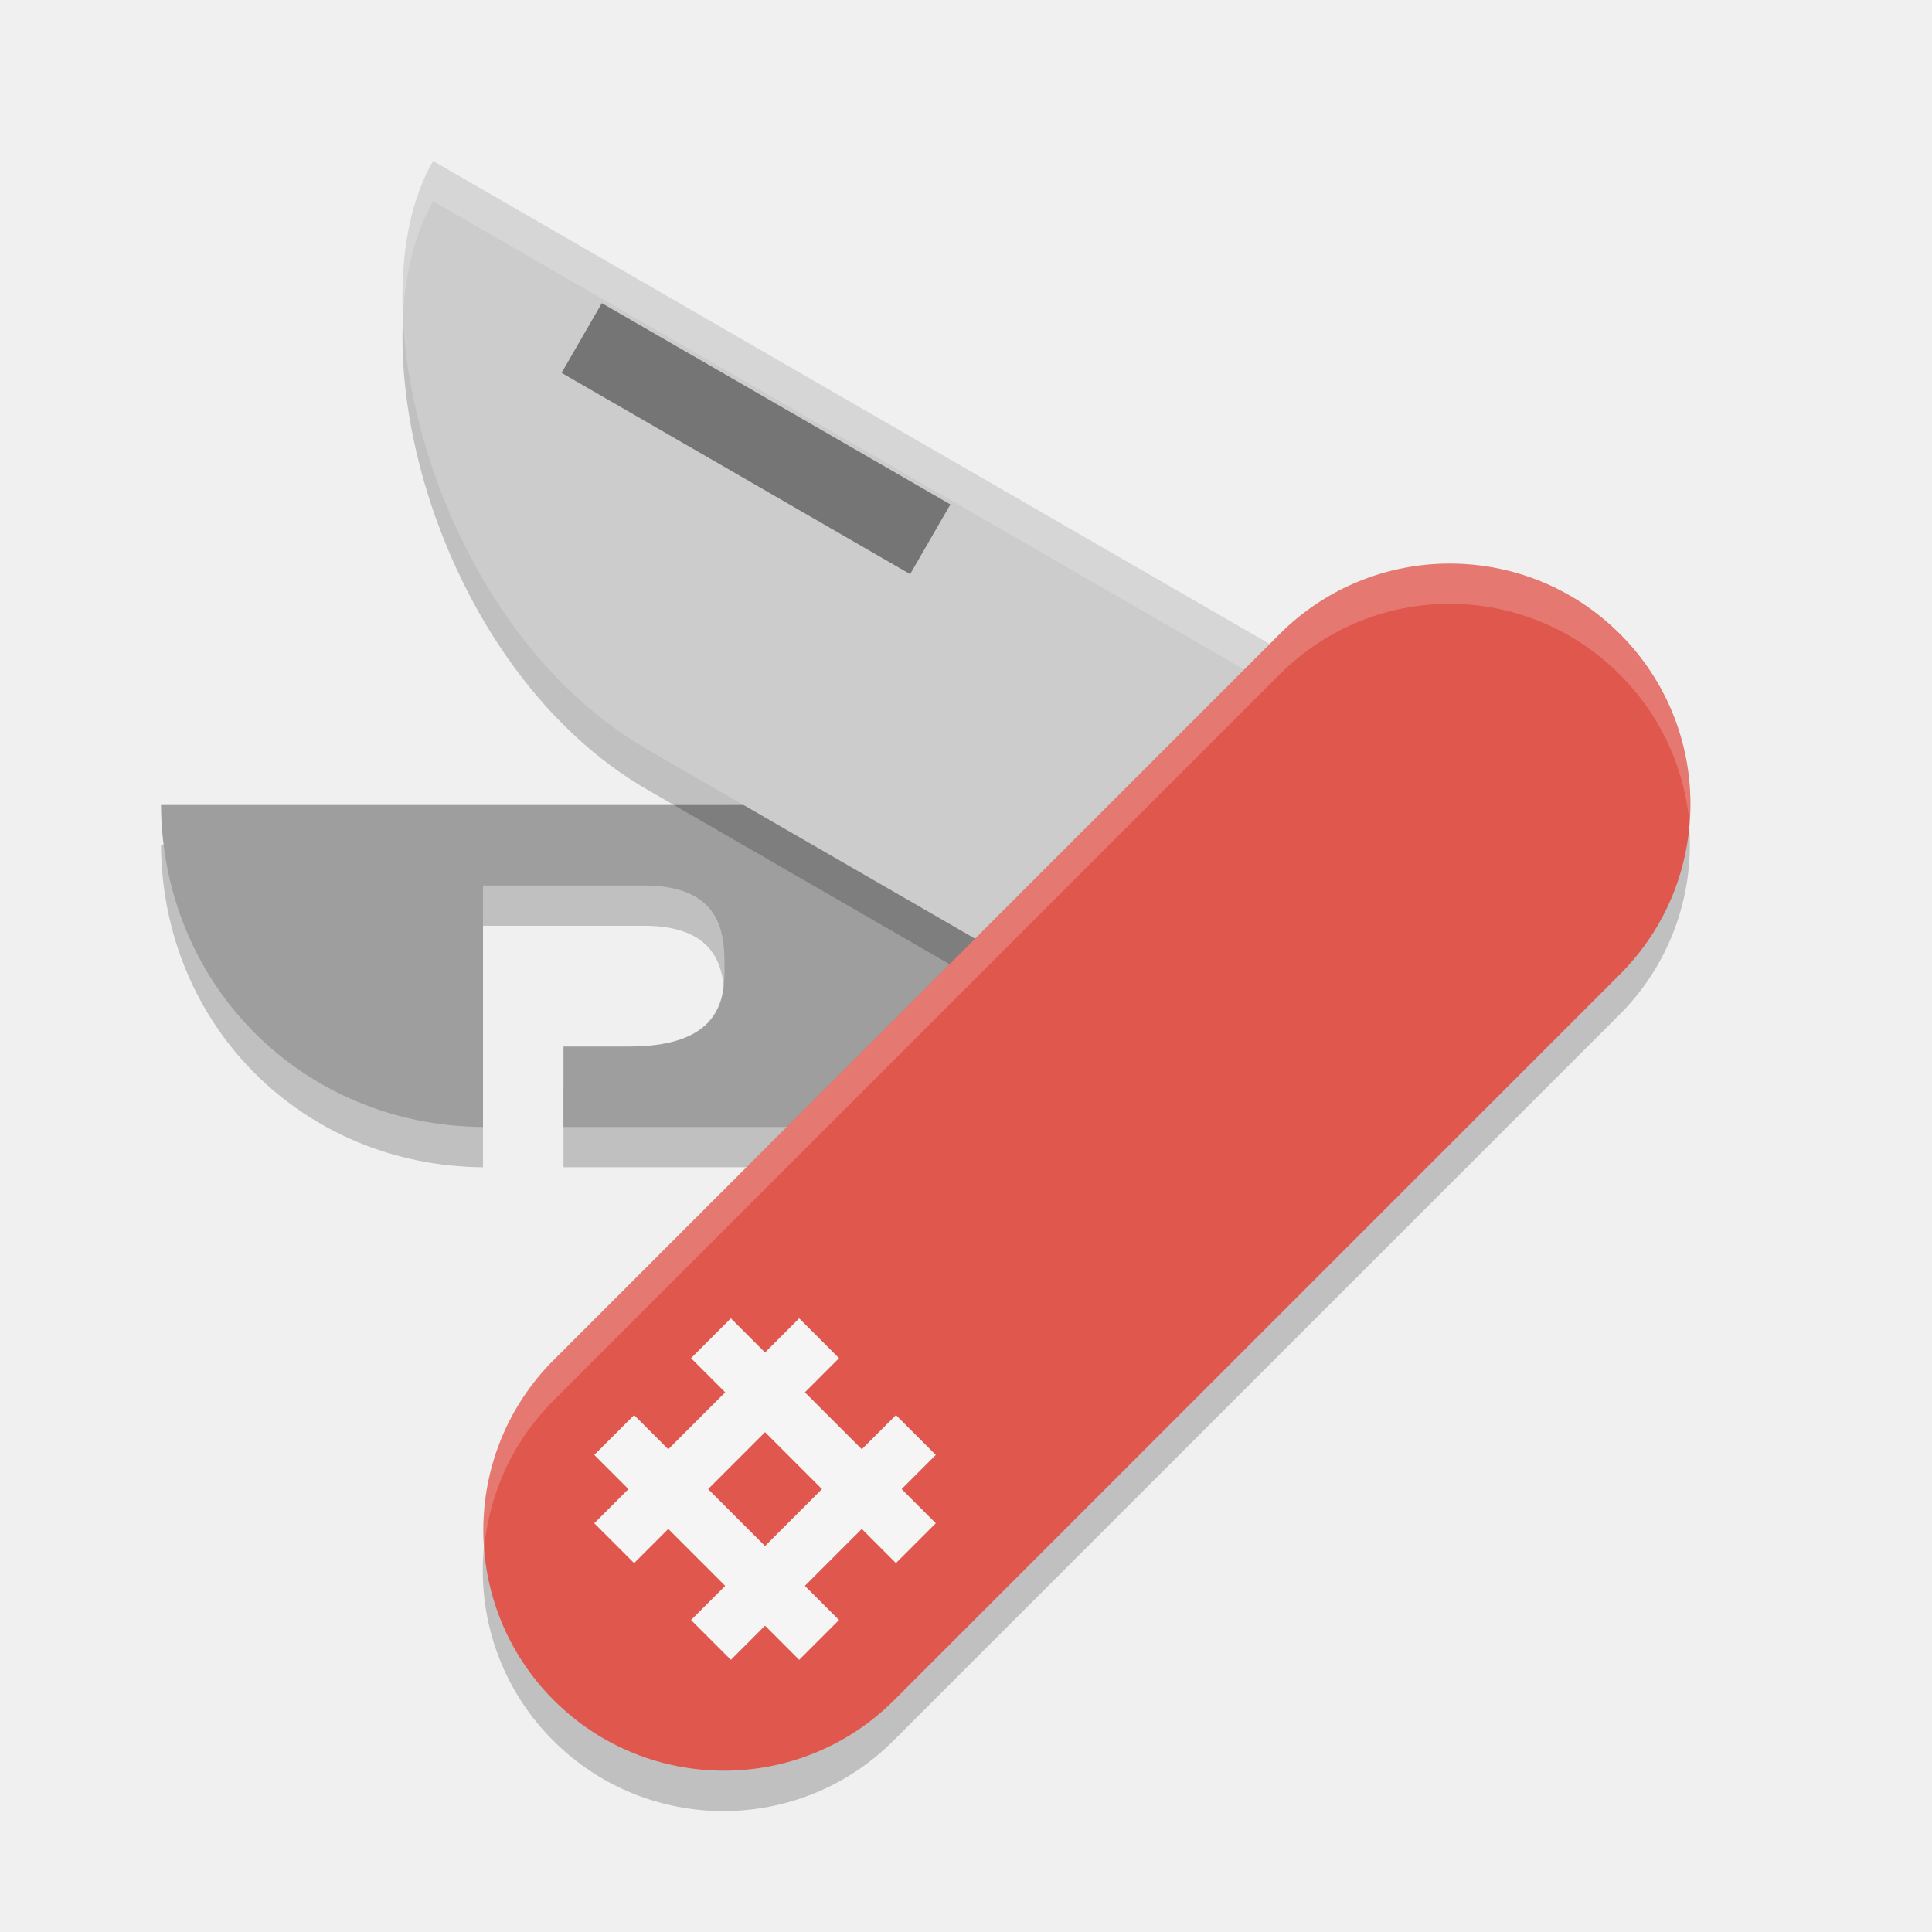
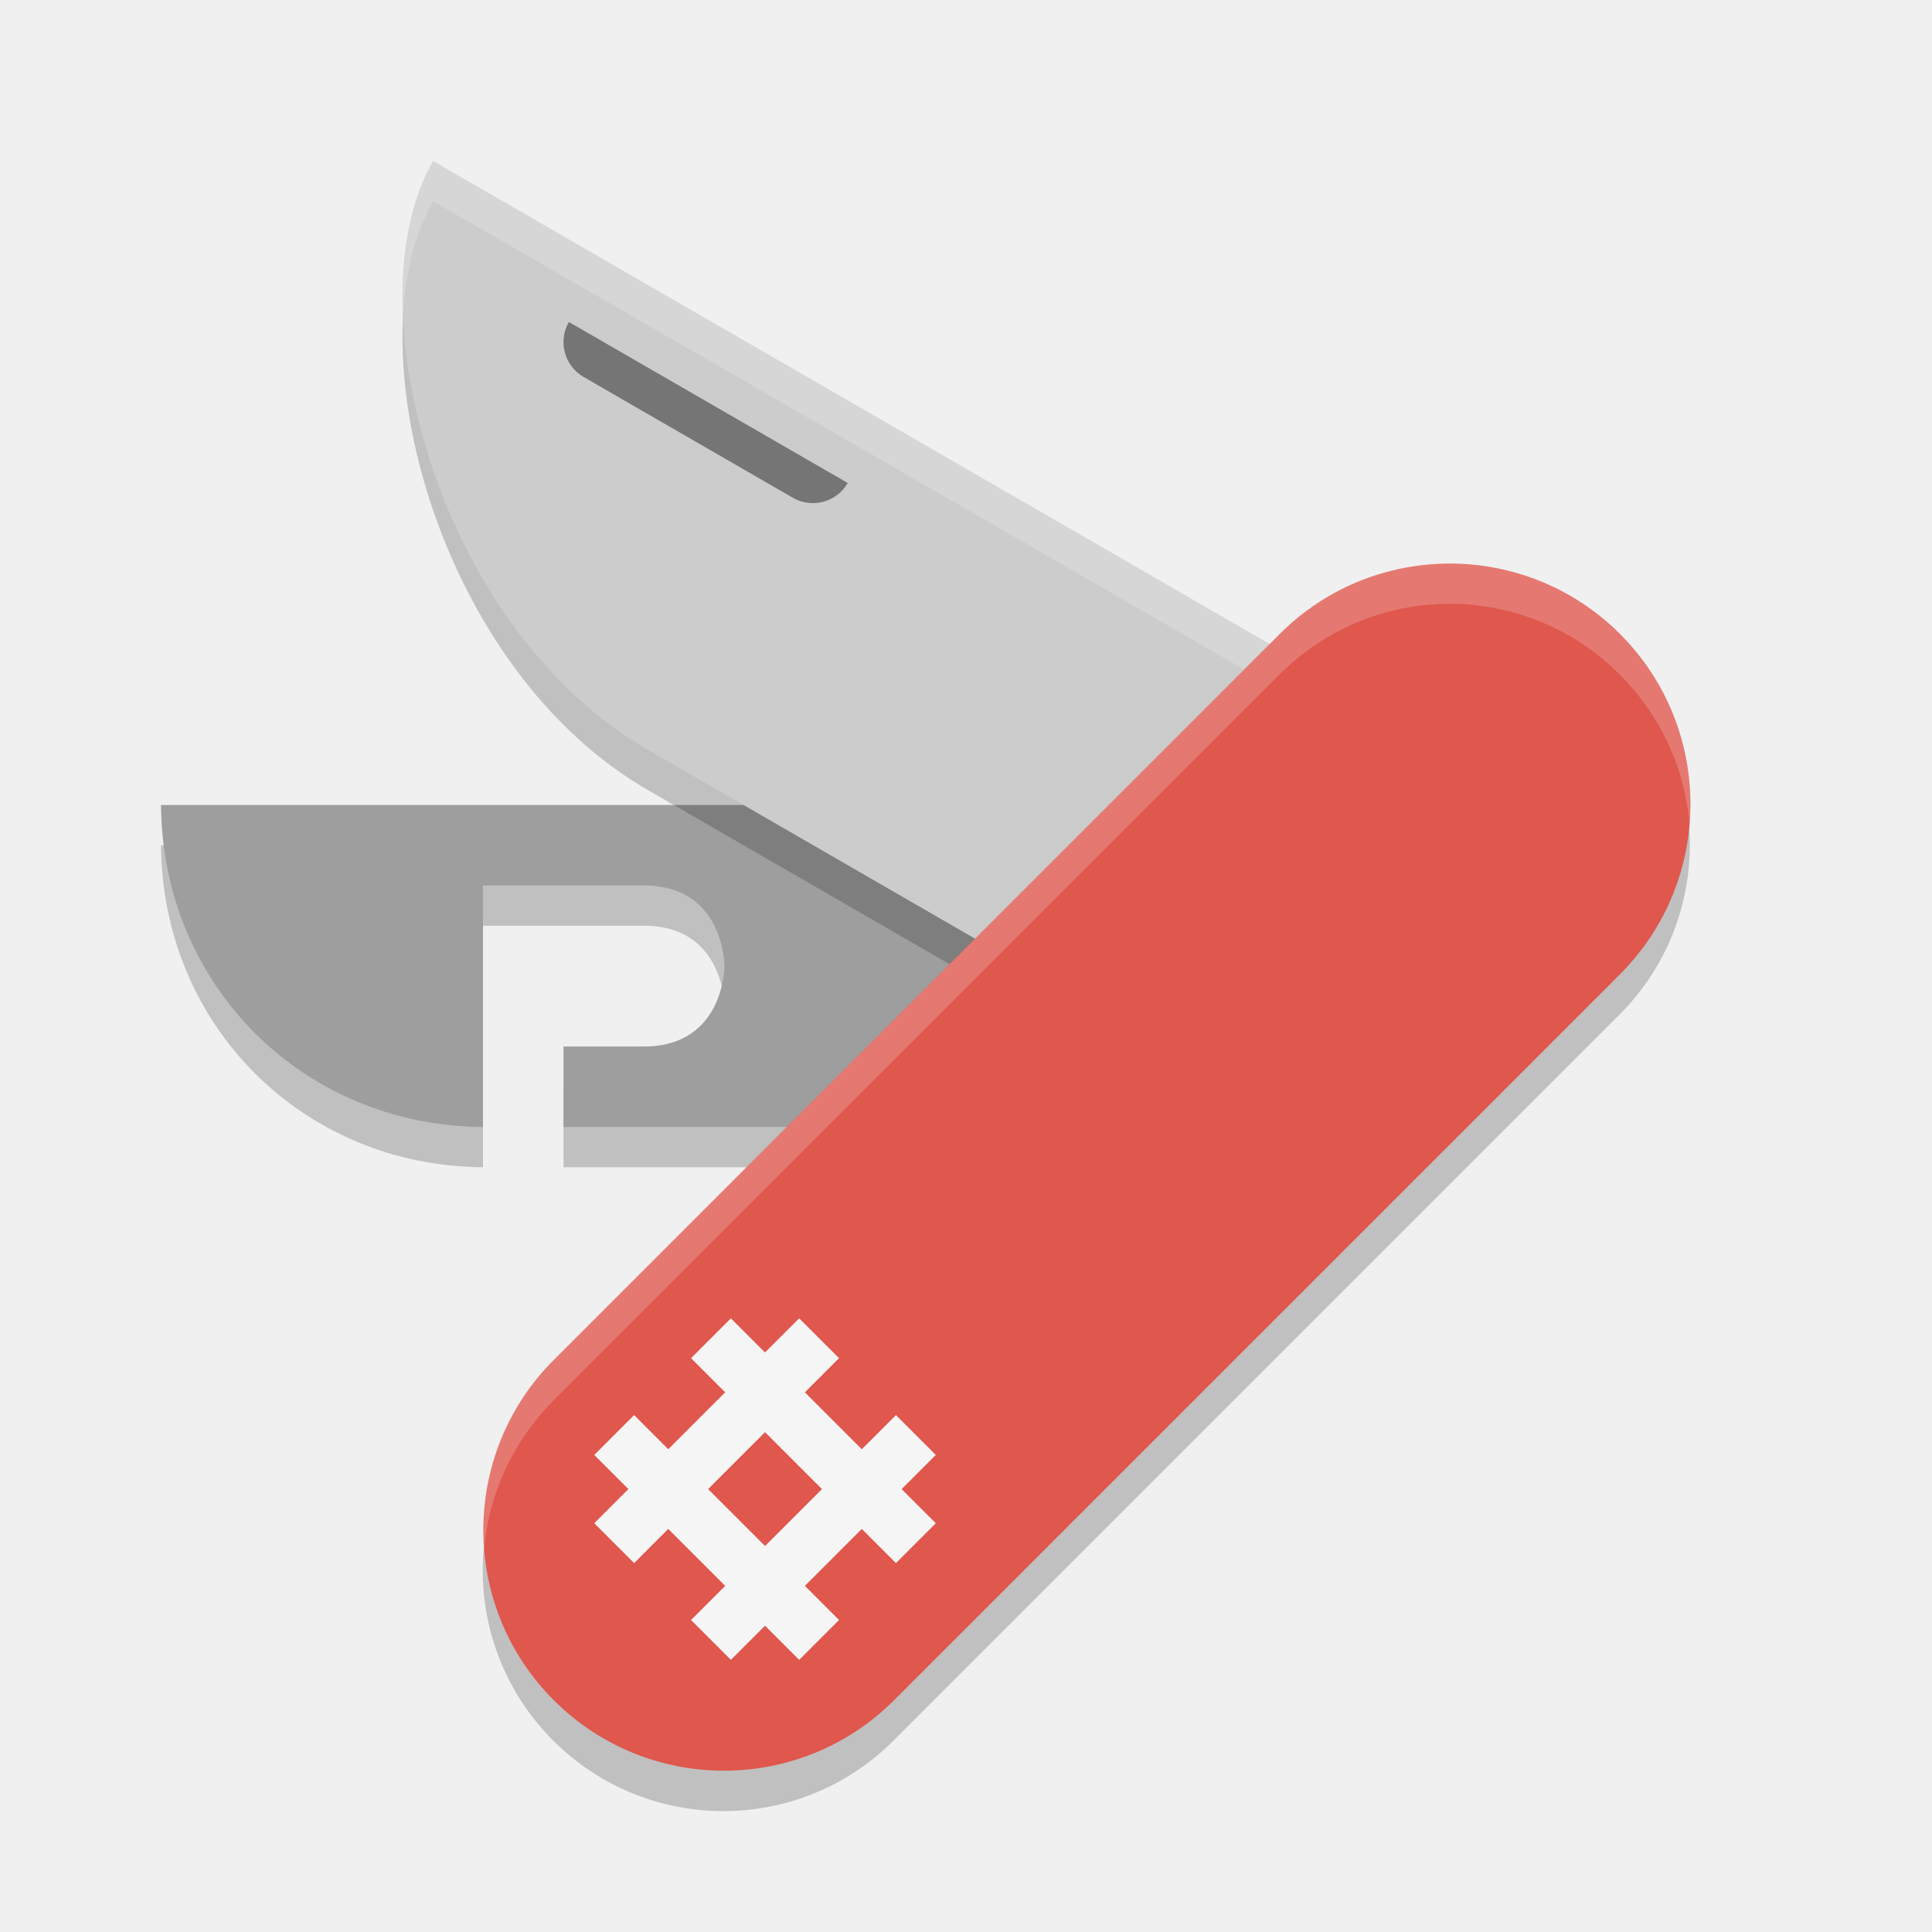
<svg xmlns="http://www.w3.org/2000/svg" width="24" height="24" version="1.1">
-   <path style="opacity:0.2" d="m 2,10.5 c 0.017,2.24 1.76,3.983 4,4 l 4e-7,-3 h 2 c 1,0 0.997,0.65 1,1 0.003,0.35 4e-7,1 -1.179,1 L 7,13.5 7,14.5 H 14 v -4 z" />
-   <path style="fill:#9e9e9e" d="m 2,10 c 0.017,2.24 1.76,3.983 4,4 L 6,11 h 2 c 1,0 0.997,0.65 1,1 0.003,0.35 4e-7,1 -1.179,1 L 7,13 l -1e-7,1 H 14 v -4 z" />
+   <path style="opacity:0.2" d="m 2,10.5 c 0.017,2.24 1.76,3.983 4,4 l 4e-7,-3 H 8 C 9,11.5 9,12.5 9,12.5 9,12.5 9,13.5 8,13.5 l -1,-10e-7 -1e-7,1 H 14 v -4 z" />
+   <path style="fill:#9e9e9e" d="m 2,10 c 0.017,2.24 1.76,3.983 4,4 L 6,11 h 2 c 1,0 1,1 1,1 C 9,12 9,13 8,13 L 7,13 l -1e-7,1 H 14 v -4 z" />
  <path style="opacity:0.2" d="M 16.639,9 5.38,2.5 c -1.021,1.766 0.058,5.836 2.696,7.33 l 6.062,3.5 z" />
-   <path style="fill:#cccccc;" d="M 16.639,8.5 5.38,2 c -1.021,1.766 0.058,5.836 2.696,7.33 l 6.062,3.5 z" />
+   <path style="fill:#cccccc" d="M 16.639,8.5 5.38,2 c -1.021,1.766 0.058,5.836 2.696,7.33 l 6.062,3.5 z" />
  <path style="fill:#ffffff;opacity:0.2" d="M 5.381 2 C 5.094 2.497 4.973 3.175 5.006 3.928 C 5.035 3.377 5.159 2.884 5.381 2.5 L 16.422 8.875 L 16.639 8.5 L 5.381 2 z" />
  <rect style="opacity:0.2" width="5.978" height="18.73" x="17.16" y="-8.3" rx="2.989" transform="rotate(45)" />
  <rect style="fill:#df574d" width="5.978" height="18.73" x="16.81" y="-8.66" rx="2.989" transform="rotate(45)" />
  <path style="fill:#ffffff;opacity:0.2" d="M 18.008 7 C 17.244 7 16.48 7.294 15.895 7.879 L 6.879 16.895 C 6.23 17.544 5.941 18.413 6.012 19.258 C 6.069 18.579 6.358 17.916 6.879 17.395 L 15.895 8.379 C 17.065 7.208 18.95 7.208 20.121 8.379 C 20.643 8.901 20.932 9.563 20.988 10.242 C 21.059 9.397 20.771 8.528 20.121 7.879 C 19.536 7.294 18.772 7 18.008 7 z" />
-   <path style="fill:#757575" d="m 7.476,3.766 4.33,2.5 -0.5,0.866 -4.33,-2.5 z" />
+   <path style="fill:#757575" d="M 7.067,4 10.531,6 A 0.5,0.5 165 0 1 9.848,6.183 L 7.25,4.683 A 0.5,0.5 75 0 1 7.067,4 Z" />
  <rect style="fill:#f5f5f5" width=".7" height="3.6" x="18.6" y="4.56" transform="rotate(45)" />
  <rect style="fill:#f5f5f5" width=".7" height="3.6" x="20.3" y="4.56" transform="rotate(45)" />
  <rect style="fill:#f5f5f5" width="3.6" height=".7" x="18" y="5.16" transform="rotate(45)" />
  <rect style="fill:#f5f5f5" width="3.6" height=".7" x="18" y="6.86" transform="rotate(45)" />
</svg>
